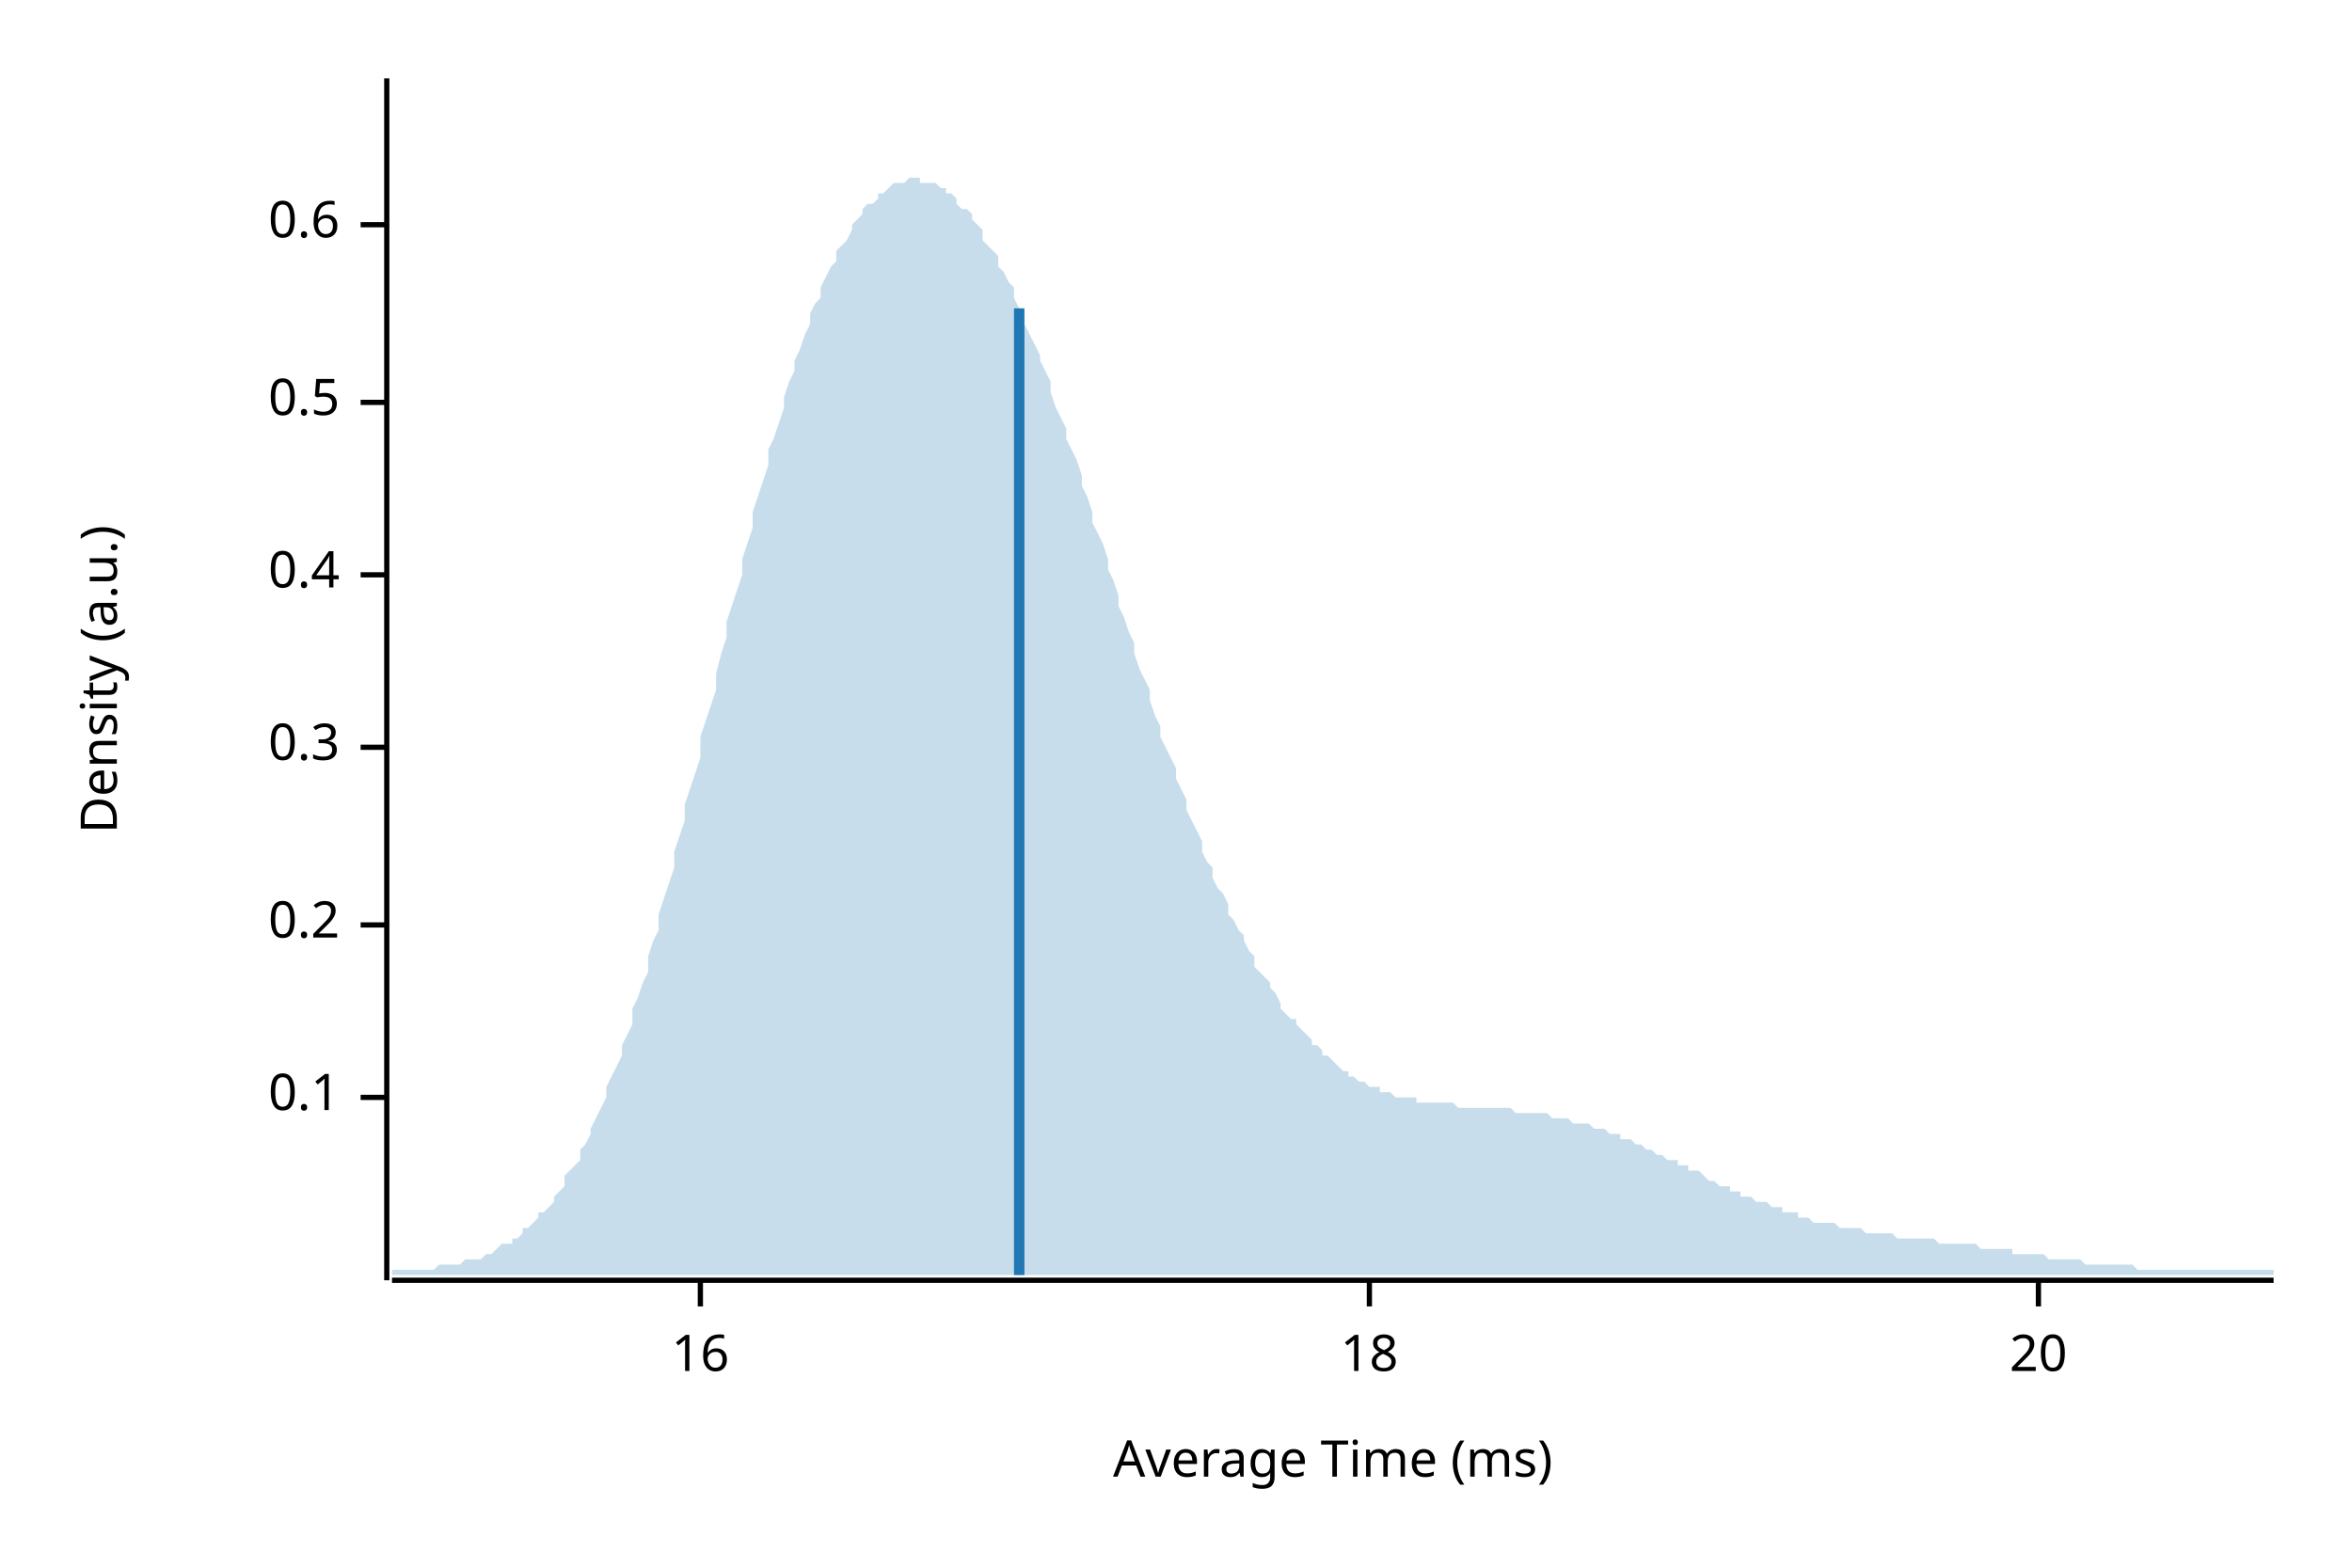
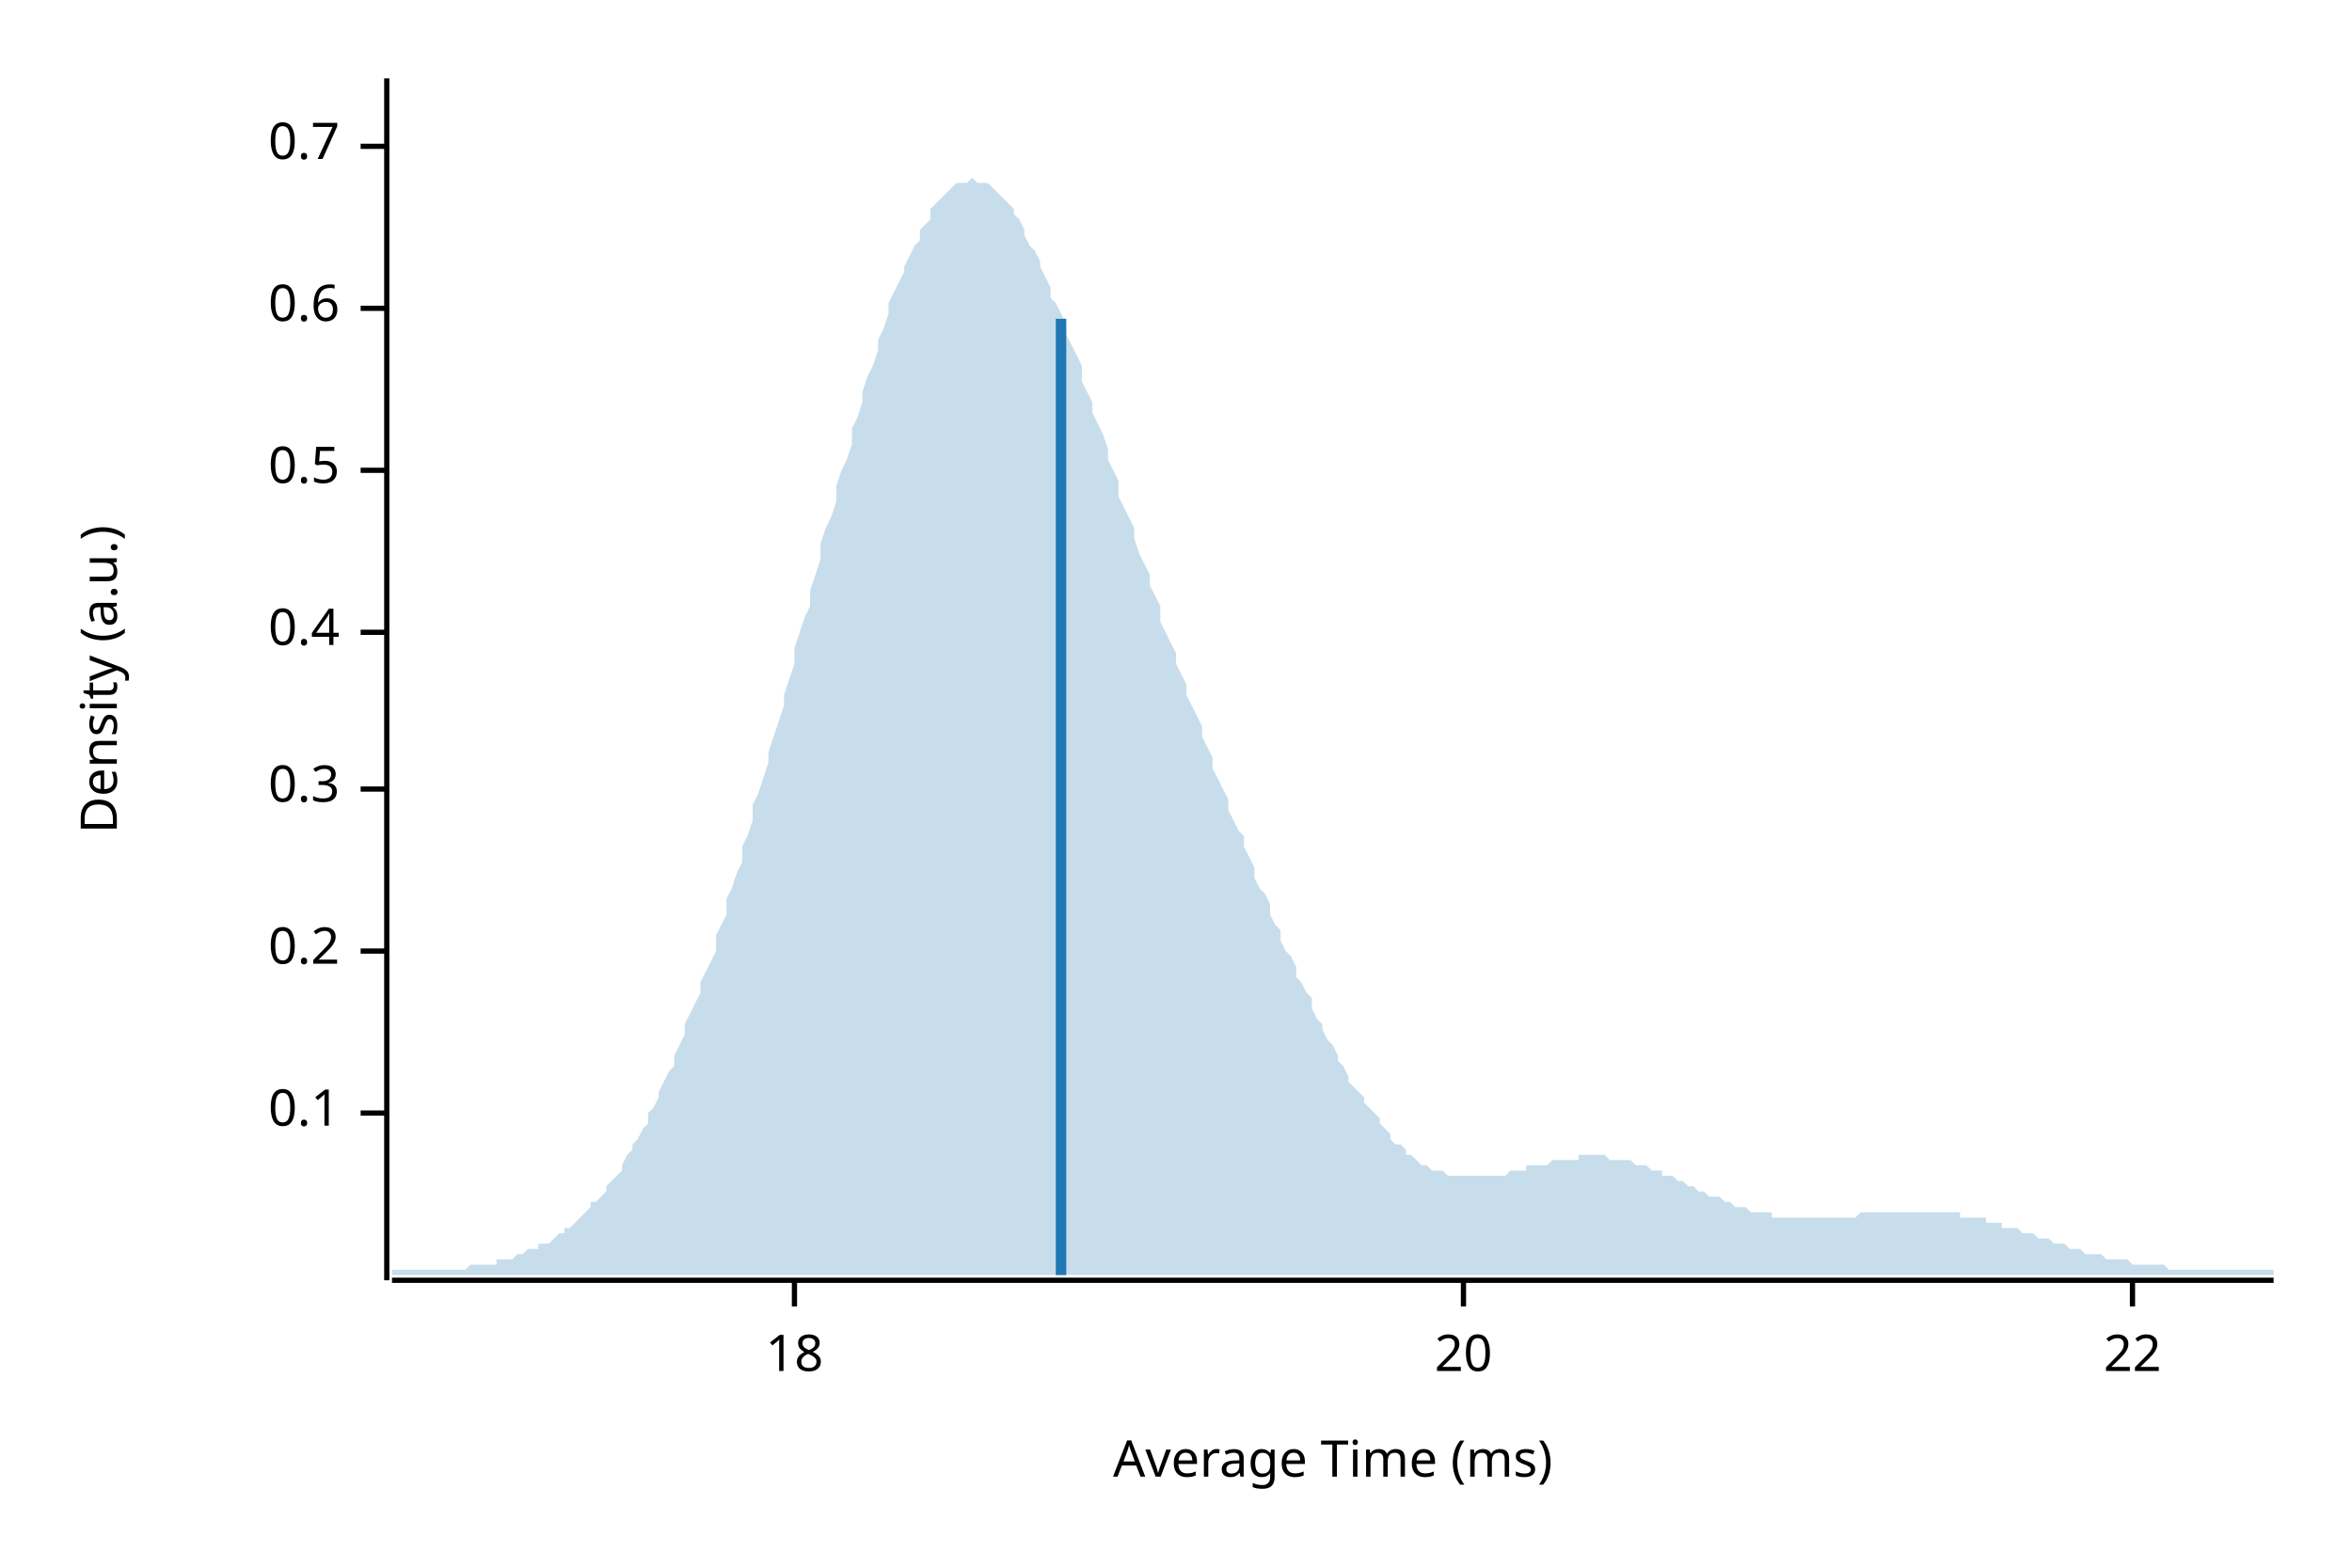
<svg xmlns="http://www.w3.org/2000/svg" width="450" height="300" viewBox="0 0 450 300">
  <text x="15" y="130" dy="0.76em" text-anchor="middle" font-family="sans-serif" font-size="9.677" opacity="1" fill="#000000" transform="rotate(270, 15, 130)">
Density (a.u.)
</text>
  <text x="255" y="285" dy="-0.5ex" text-anchor="middle" font-family="sans-serif" font-size="9.677" opacity="1" fill="#000000">
Average Time (ms)
</text>
  <polyline fill="none" opacity="1" stroke="#000000" stroke-width="1" points="74,15 74,245 " />
-   <text x="65" y="210" dy="0.5ex" text-anchor="end" font-family="sans-serif" font-size="9.677" opacity="1" fill="#000000">
+   <text x="65" y="213" dy="0.5ex" text-anchor="end" font-family="sans-serif" font-size="9.677" opacity="1" fill="#000000">
0.1
</text>
-   <polyline fill="none" opacity="1" stroke="#000000" stroke-width="1" points="69,210 74,210 " />
-   <text x="65" y="177" dy="0.5ex" text-anchor="end" font-family="sans-serif" font-size="9.677" opacity="1" fill="#000000">
+   <polyline fill="none" opacity="1" stroke="#000000" stroke-width="1" points="69,213 74,213 " />
+   <text x="65" y="182" dy="0.5ex" text-anchor="end" font-family="sans-serif" font-size="9.677" opacity="1" fill="#000000">
0.2
</text>
-   <polyline fill="none" opacity="1" stroke="#000000" stroke-width="1" points="69,177 74,177 " />
-   <text x="65" y="143" dy="0.5ex" text-anchor="end" font-family="sans-serif" font-size="9.677" opacity="1" fill="#000000">
+   <polyline fill="none" opacity="1" stroke="#000000" stroke-width="1" points="69,182 74,182 " />
+   <text x="65" y="151" dy="0.5ex" text-anchor="end" font-family="sans-serif" font-size="9.677" opacity="1" fill="#000000">
0.3
</text>
-   <polyline fill="none" opacity="1" stroke="#000000" stroke-width="1" points="69,143 74,143 " />
-   <text x="65" y="110" dy="0.5ex" text-anchor="end" font-family="sans-serif" font-size="9.677" opacity="1" fill="#000000">
+   <polyline fill="none" opacity="1" stroke="#000000" stroke-width="1" points="69,151 74,151 " />
+   <text x="65" y="121" dy="0.5ex" text-anchor="end" font-family="sans-serif" font-size="9.677" opacity="1" fill="#000000">
0.4
</text>
-   <polyline fill="none" opacity="1" stroke="#000000" stroke-width="1" points="69,110 74,110 " />
-   <text x="65" y="77" dy="0.5ex" text-anchor="end" font-family="sans-serif" font-size="9.677" opacity="1" fill="#000000">
+   <polyline fill="none" opacity="1" stroke="#000000" stroke-width="1" points="69,121 74,121 " />
+   <text x="65" y="90" dy="0.5ex" text-anchor="end" font-family="sans-serif" font-size="9.677" opacity="1" fill="#000000">
0.5
</text>
-   <polyline fill="none" opacity="1" stroke="#000000" stroke-width="1" points="69,77 74,77 " />
-   <text x="65" y="43" dy="0.5ex" text-anchor="end" font-family="sans-serif" font-size="9.677" opacity="1" fill="#000000">
+   <polyline fill="none" opacity="1" stroke="#000000" stroke-width="1" points="69,90 74,90 " />
+   <text x="65" y="59" dy="0.5ex" text-anchor="end" font-family="sans-serif" font-size="9.677" opacity="1" fill="#000000">
0.6
</text>
-   <polyline fill="none" opacity="1" stroke="#000000" stroke-width="1" points="69,43 74,43 " />
+   <polyline fill="none" opacity="1" stroke="#000000" stroke-width="1" points="69,59 74,59 " />
+   <text x="65" y="28" dy="0.5ex" text-anchor="end" font-family="sans-serif" font-size="9.677" opacity="1" fill="#000000">
+ 0.7
+ </text>
+   <polyline fill="none" opacity="1" stroke="#000000" stroke-width="1" points="69,28 74,28 " />
  <polyline fill="none" opacity="1" stroke="#000000" stroke-width="1" points="75,245 435,245 " />
-   <text x="134" y="255" dy="0.76em" text-anchor="middle" font-family="sans-serif" font-size="9.677" opacity="1" fill="#000000">
- 16
- </text>
-   <polyline fill="none" opacity="1" stroke="#000000" stroke-width="1" points="134,245 134,250 " />
-   <text x="262" y="255" dy="0.76em" text-anchor="middle" font-family="sans-serif" font-size="9.677" opacity="1" fill="#000000">
+   <text x="152" y="255" dy="0.76em" text-anchor="middle" font-family="sans-serif" font-size="9.677" opacity="1" fill="#000000">
18
</text>
-   <polyline fill="none" opacity="1" stroke="#000000" stroke-width="1" points="262,245 262,250 " />
-   <text x="390" y="255" dy="0.76em" text-anchor="middle" font-family="sans-serif" font-size="9.677" opacity="1" fill="#000000">
+   <polyline fill="none" opacity="1" stroke="#000000" stroke-width="1" points="152,245 152,250 " />
+   <text x="280" y="255" dy="0.76em" text-anchor="middle" font-family="sans-serif" font-size="9.677" opacity="1" fill="#000000">
20
</text>
-   <polyline fill="none" opacity="1" stroke="#000000" stroke-width="1" points="390,245 390,250 " />
-   <polygon opacity="0.25" fill="#1F78B4" points="75,243 75,243 76,243 77,243 77,243 78,243 79,243 80,243 80,243 81,243 82,243 82,243 83,243 84,242 85,242 85,242 86,242 87,242 87,242 88,242 89,241 90,241 90,241 91,241 92,241 93,240 93,240 94,240 95,239 95,239 96,238 97,238 98,238 98,237 99,237 100,236 100,235 101,235 102,234 103,233 103,232 104,232 105,231 106,230 106,229 107,228 108,227 108,225 109,224 110,223 111,222 111,220 112,219 113,217 113,216 114,214 115,212 116,210 116,208 117,206 118,204 119,202 119,200 120,198 121,196 121,193 122,191 123,188 124,186 124,183 125,180 126,178 126,175 127,172 128,169 129,166 129,163 130,160 131,157 131,154 132,151 133,148 134,145 134,141 135,138 136,135 137,132 137,129 138,125 139,122 139,119 140,116 141,113 142,110 142,107 143,104 144,101 144,98 145,95 146,92 147,89 147,86 148,84 149,81 150,78 150,76 151,73 152,71 152,69 153,67 154,64 155,62 155,60 156,58 157,57 157,55 158,53 159,51 160,50 160,48 161,47 162,46 163,44 163,43 164,42 165,41 165,40 166,39 167,39 168,38 168,37 169,37 170,36 170,36 171,35 172,35 173,35 173,35 174,34 175,34 176,34 176,35 177,35 178,35 178,35 179,35 180,36 181,36 181,37 182,37 183,38 183,39 184,40 185,40 186,41 186,42 187,43 188,44 188,46 189,47 190,48 191,49 191,51 192,52 193,54 194,55 194,57 195,59 196,60 196,62 197,64 198,66 199,68 199,69 200,71 201,73 201,75 202,78 203,80 204,82 204,84 205,86 206,88 207,91 207,93 208,95 209,98 209,100 210,102 211,104 212,107 212,109 213,111 214,114 214,116 215,118 216,121 217,123 217,125 218,128 219,130 220,132 220,134 221,137 222,139 222,141 223,143 224,145 225,147 225,149 226,151 227,153 227,155 228,157 229,159 230,161 230,163 231,165 232,166 232,168 233,170 234,171 235,173 235,175 236,176 237,178 238,179 238,180 239,182 240,183 240,185 241,186 242,187 243,188 243,189 244,190 245,192 245,193 246,194 247,195 248,195 248,196 249,197 250,198 251,199 251,200 252,200 253,201 253,202 254,202 255,203 256,204 256,204 257,205 258,205 258,206 259,206 260,207 261,207 261,207 262,208 263,208 264,208 264,209 265,209 266,209 266,209 267,210 268,210 269,210 269,210 270,210 271,210 271,211 272,211 273,211 274,211 274,211 275,211 276,211 277,211 277,211 278,211 279,212 279,212 280,212 281,212 282,212 282,212 283,212 284,212 284,212 285,212 286,212 287,212 287,212 288,212 289,212 289,212 290,213 291,213 292,213 292,213 293,213 294,213 295,213 295,213 296,213 297,214 297,214 298,214 299,214 300,214 300,214 301,215 302,215 302,215 303,215 304,215 305,216 305,216 306,216 307,216 308,217 308,217 309,217 310,217 310,218 311,218 312,218 313,219 313,219 314,219 315,220 315,220 316,220 317,221 318,221 318,221 319,222 320,222 321,222 321,223 322,223 323,223 323,224 324,224 325,224 326,225 326,225 327,226 328,226 328,226 329,227 330,227 331,227 331,228 332,228 333,228 333,229 334,229 335,229 336,230 336,230 337,230 338,230 339,231 339,231 340,231 341,231 341,232 342,232 343,232 344,232 344,233 345,233 346,233 346,233 347,234 348,234 349,234 349,234 350,234 351,234 352,235 352,235 353,235 354,235 354,235 355,235 356,235 357,236 357,236 358,236 359,236 359,236 360,236 361,236 362,236 362,236 363,237 364,237 365,237 365,237 366,237 367,237 367,237 368,237 369,237 370,237 370,237 371,238 372,238 372,238 373,238 374,238 375,238 375,238 376,238 377,238 378,238 378,238 379,239 380,239 380,239 381,239 382,239 383,239 383,239 384,239 385,239 385,240 386,240 387,240 388,240 388,240 389,240 390,240 390,240 391,240 392,241 393,241 393,241 394,241 395,241 396,241 396,241 397,241 398,241 398,241 399,242 400,242 401,242 401,242 402,242 403,242 403,242 404,242 405,242 406,242 406,242 407,242 408,242 409,243 409,243 410,243 411,243 411,243 412,243 413,243 414,243 414,243 415,243 416,243 416,243 417,243 418,243 419,243 419,243 420,243 421,243 422,243 422,243 423,243 424,243 424,243 425,243 426,243 427,243 427,243 428,243 429,243 429,243 430,243 431,243 432,243 432,243 433,243 434,243 435,243 435,244 75,244 " />
-   <polyline fill="none" opacity="1" stroke="#1F78B4" stroke-width="2" points="195,244 195,59 " />
+   <polyline fill="none" opacity="1" stroke="#000000" stroke-width="1" points="280,245 280,250 " />
+   <text x="408" y="255" dy="0.76em" text-anchor="middle" font-family="sans-serif" font-size="9.677" opacity="1" fill="#000000">
+ 22
+ </text>
+   <polyline fill="none" opacity="1" stroke="#000000" stroke-width="1" points="408,245 408,250 " />
+   <polygon opacity="0.25" fill="#1F78B4" points="75,243 75,243 76,243 77,243 77,243 78,243 79,243 80,243 80,243 81,243 82,243 82,243 83,243 84,243 85,243 85,243 86,243 87,243 87,243 88,243 89,243 90,242 90,242 91,242 92,242 93,242 93,242 94,242 95,242 95,241 96,241 97,241 98,241 98,241 99,240 100,240 100,240 101,239 102,239 103,239 103,238 104,238 105,238 106,237 106,237 107,236 108,236 108,235 109,235 110,234 111,233 111,233 112,232 113,231 113,230 114,230 115,229 116,228 116,227 117,226 118,225 119,224 119,223 120,221 121,220 121,219 122,218 123,216 124,215 124,213 125,212 126,210 126,209 127,207 128,205 129,204 129,202 130,200 131,198 131,196 132,194 133,192 134,190 134,188 135,186 136,184 137,182 137,179 138,177 139,175 139,172 140,170 141,167 142,165 142,162 143,160 144,157 144,154 145,152 146,149 147,146 147,144 148,141 149,138 150,135 150,133 151,130 152,127 152,124 153,121 154,118 155,116 155,113 156,110 157,107 157,104 158,101 159,99 160,96 160,93 161,90 162,88 163,85 163,82 164,80 165,77 165,75 166,72 167,70 168,67 168,65 169,63 170,60 170,58 171,56 172,54 173,52 173,51 174,49 175,47 176,46 176,44 177,43 178,42 178,40 179,39 180,38 181,37 181,37 182,36 183,35 183,35 184,35 185,35 186,34 186,34 187,35 188,35 188,35 189,35 190,36 191,37 191,37 192,38 193,39 194,40 194,41 195,42 196,44 196,45 197,47 198,48 199,50 199,51 200,53 201,55 201,57 202,58 203,60 204,62 204,64 205,66 206,68 207,70 207,73 208,75 209,77 209,79 210,81 211,83 212,86 212,88 213,90 214,92 214,95 215,97 216,99 217,101 217,103 218,106 219,108 220,110 220,112 221,114 222,116 222,119 223,121 224,123 225,125 225,127 226,129 227,131 227,133 228,135 229,137 230,139 230,141 231,143 232,145 232,147 233,149 234,151 235,153 235,155 236,157 237,159 238,160 238,162 239,164 240,166 240,168 241,170 242,171 243,173 243,175 244,177 245,178 245,180 246,182 247,183 248,185 248,187 249,188 250,190 251,191 251,193 252,195 253,196 253,197 254,199 255,200 256,202 256,203 257,204 258,206 258,207 259,208 260,209 261,210 261,211 262,212 263,213 264,214 264,215 265,216 266,217 266,218 267,219 268,219 269,220 269,221 270,221 271,222 271,222 272,223 273,223 274,224 274,224 275,224 276,224 277,225 277,225 278,225 279,225 279,225 280,225 281,225 282,225 282,225 283,225 284,225 284,225 285,225 286,225 287,225 287,225 288,225 289,224 289,224 290,224 291,224 292,224 292,223 293,223 294,223 295,223 295,223 296,223 297,222 297,222 298,222 299,222 300,222 300,222 301,222 302,222 302,221 303,221 304,221 305,221 305,221 306,221 307,221 308,222 308,222 309,222 310,222 310,222 311,222 312,222 313,223 313,223 314,223 315,223 315,223 316,224 317,224 318,224 318,225 319,225 320,225 321,226 321,226 322,226 323,227 323,227 324,227 325,228 326,228 326,228 327,229 328,229 328,229 329,229 330,230 331,230 331,230 332,231 333,231 333,231 334,231 335,232 336,232 336,232 337,232 338,232 339,232 339,233 340,233 341,233 341,233 342,233 343,233 344,233 344,233 345,233 346,233 346,233 347,233 348,233 349,233 349,233 350,233 351,233 352,233 352,233 353,233 354,233 354,233 355,233 356,232 357,232 357,232 358,232 359,232 359,232 360,232 361,232 362,232 362,232 363,232 364,232 365,232 365,232 366,232 367,232 367,232 368,232 369,232 370,232 370,232 371,232 372,232 372,232 373,232 374,232 375,232 375,233 376,233 377,233 378,233 378,233 379,233 380,233 380,234 381,234 382,234 383,234 383,235 384,235 385,235 385,235 386,235 387,236 388,236 388,236 389,236 390,237 390,237 391,237 392,237 393,238 393,238 394,238 395,238 396,239 396,239 397,239 398,239 398,239 399,240 400,240 401,240 401,240 402,240 403,241 403,241 404,241 405,241 406,241 406,241 407,241 408,242 409,242 409,242 410,242 411,242 411,242 412,242 413,242 414,242 414,242 415,243 416,243 416,243 417,243 418,243 419,243 419,243 420,243 421,243 422,243 422,243 423,243 424,243 424,243 425,243 426,243 427,243 427,243 428,243 429,243 429,243 430,243 431,243 432,243 432,243 433,243 434,243 435,243 435,244 75,244 " />
+   <polyline fill="none" opacity="1" stroke="#1F78B4" stroke-width="2" points="203,244 203,61 " />
</svg>
